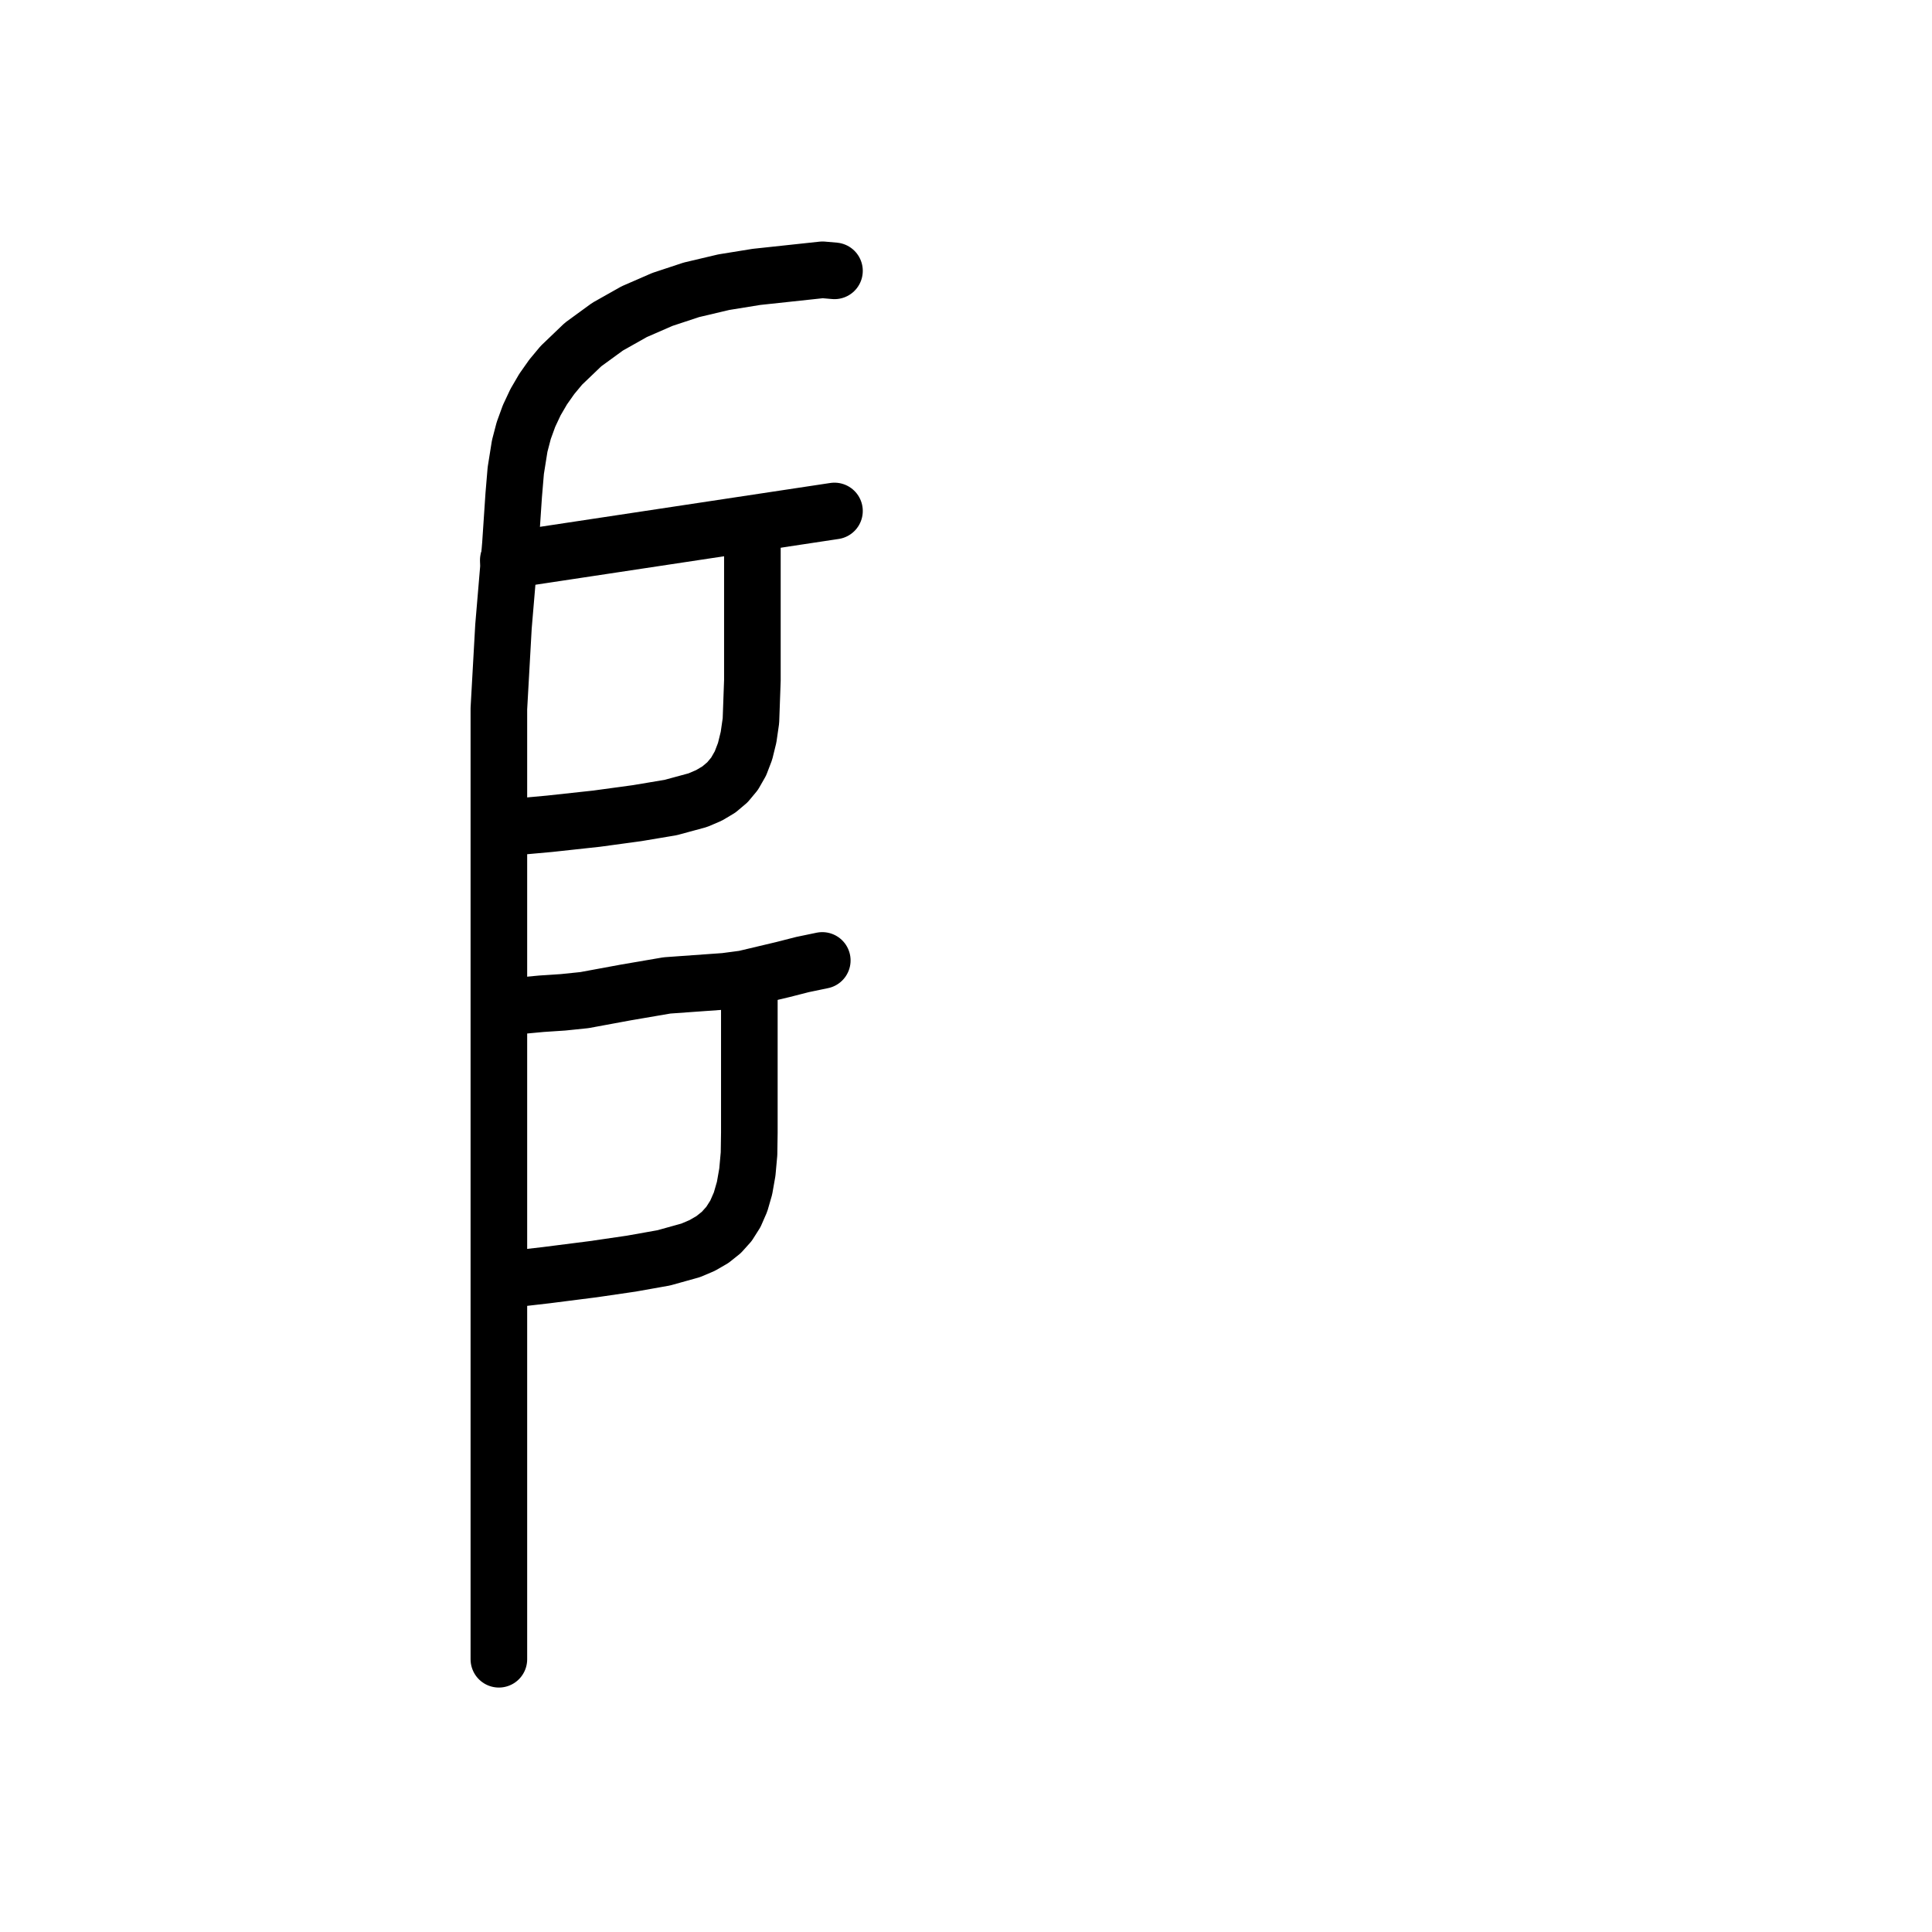
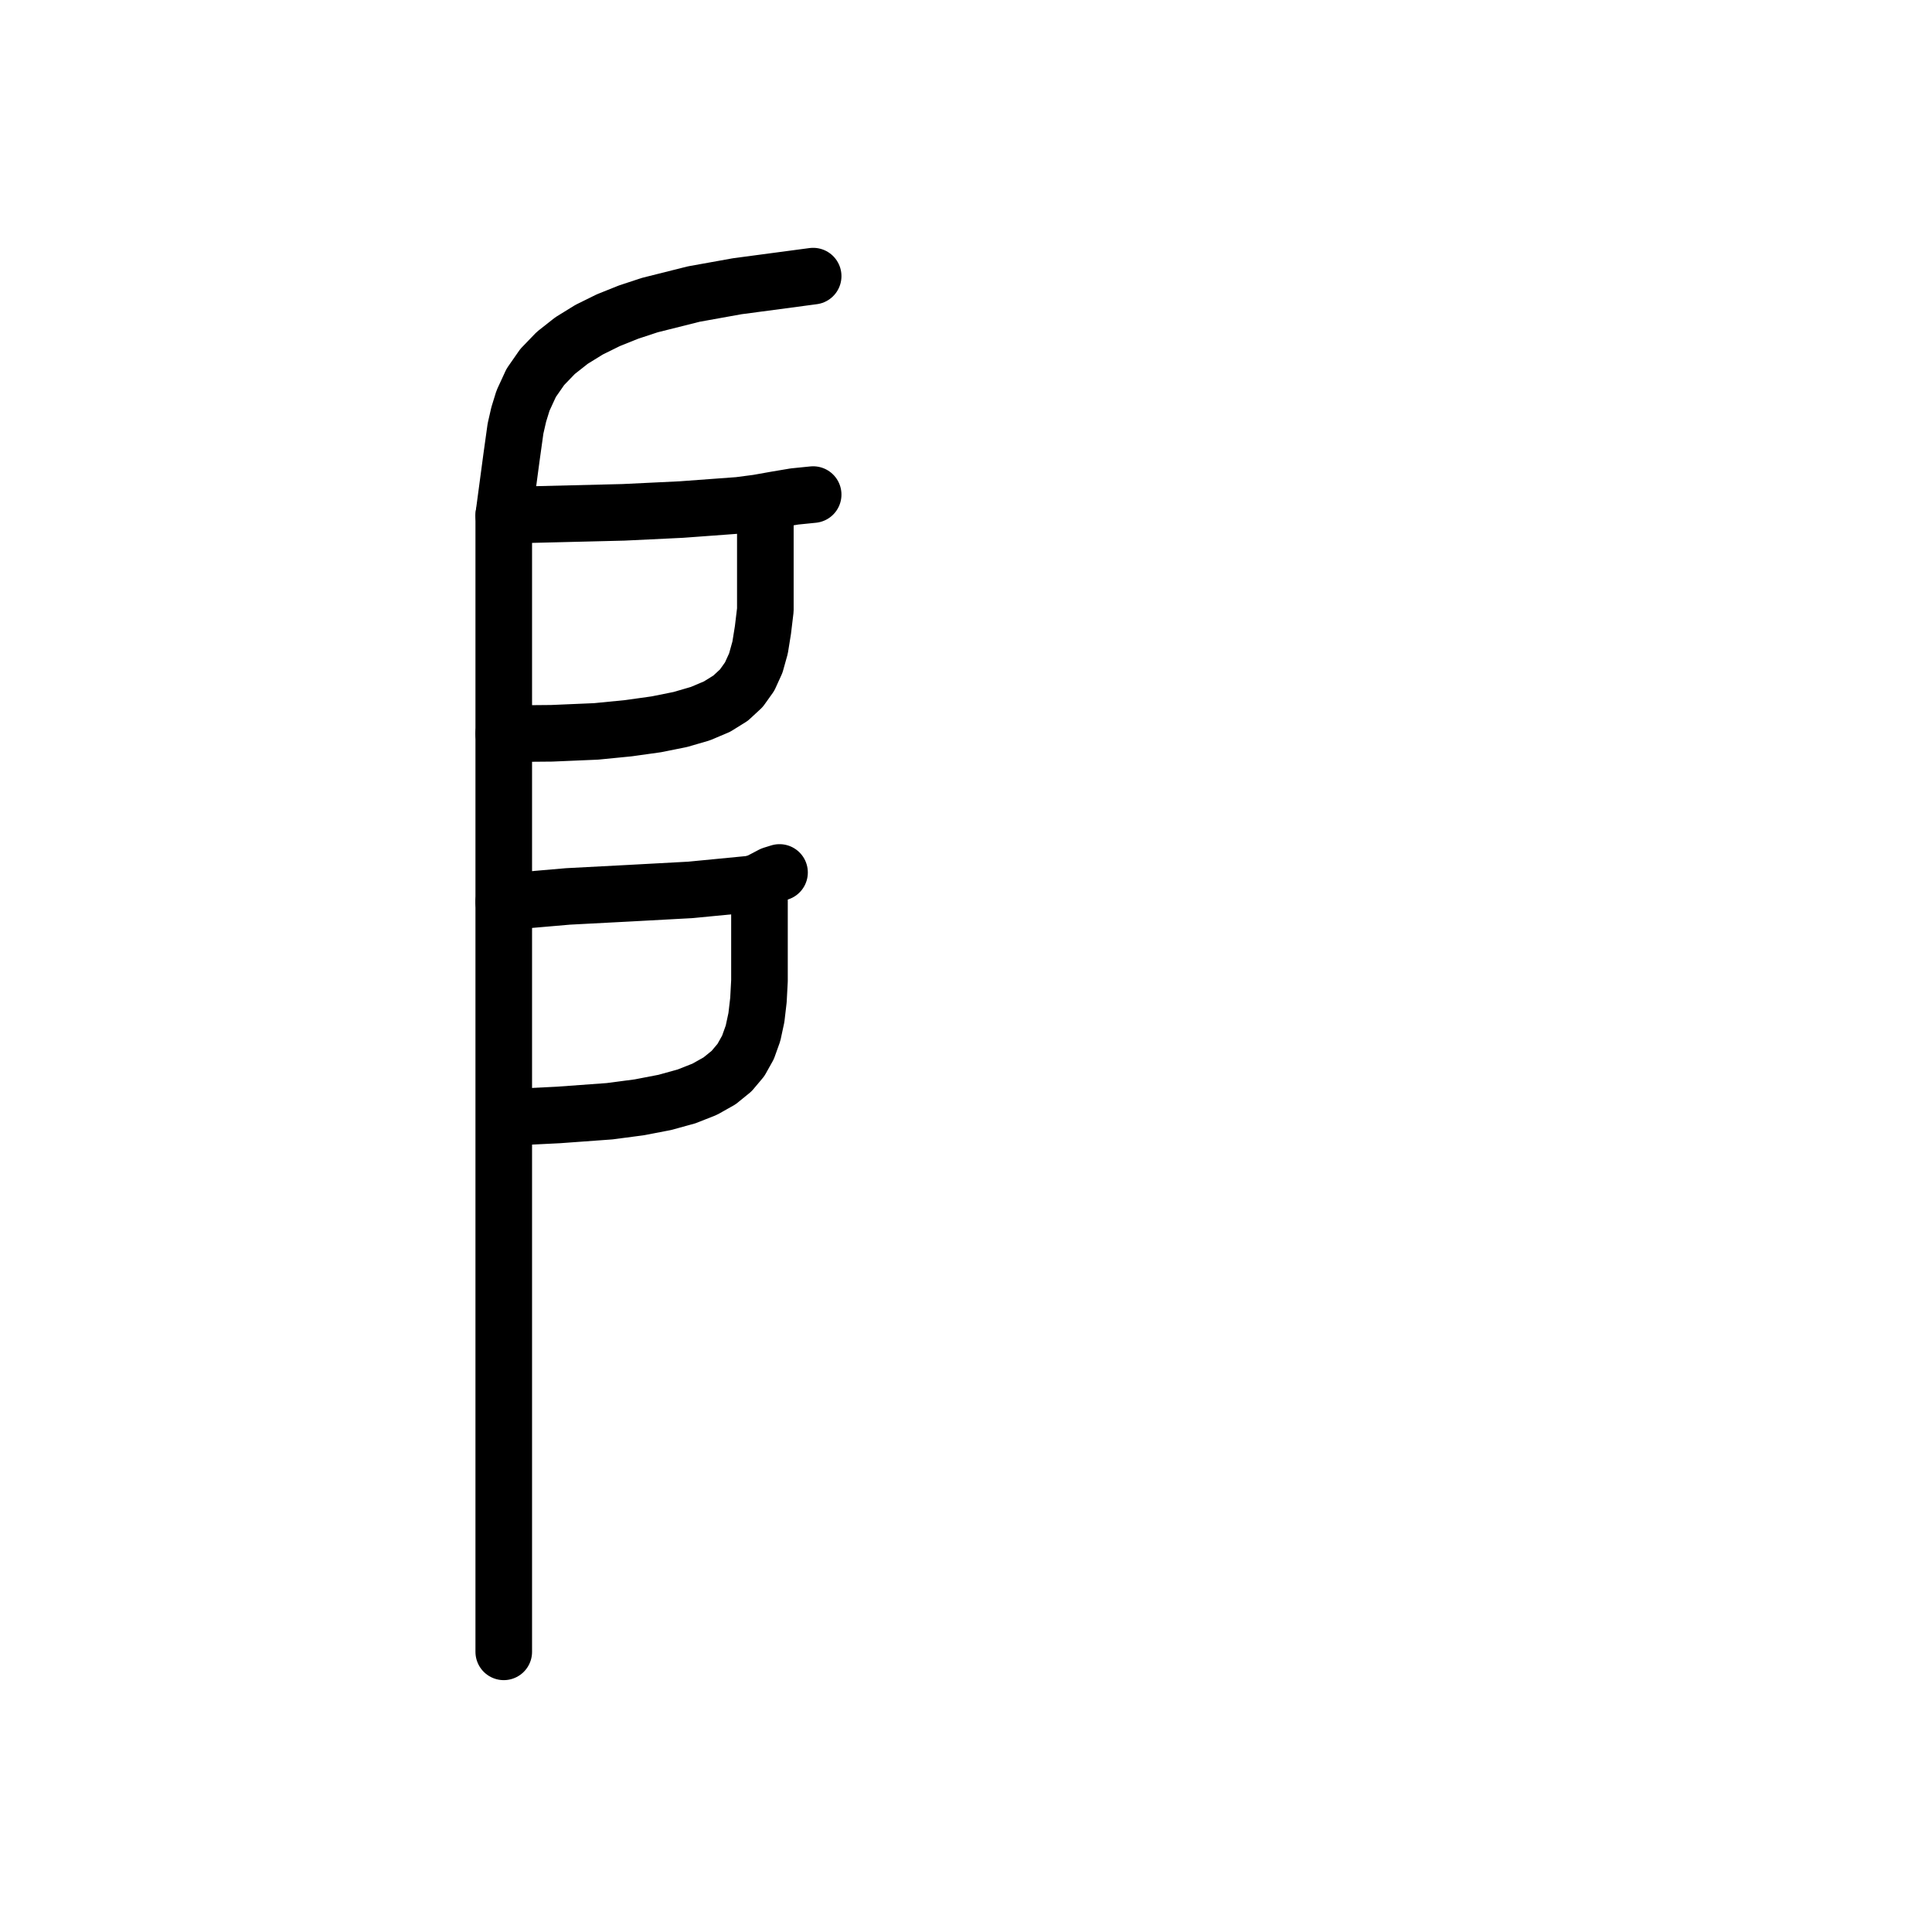
<svg xmlns="http://www.w3.org/2000/svg" viewBox="0 0 1024 1024" data-codepoint="U+3FB00" data-advance="1024" data-schema="seal-centerline-1">
  <g transform="matrix(1 0 0 -1 0 832)" fill="none" stroke="#000" stroke-width="30" stroke-linecap="round" stroke-linejoin="round">
-     <path id="stroke-1" d="M 264.555 296.844 L 275.636 298.933 L 286.998 299.996 L 298.435 300.752 L 309.724 301.917 L 331.586 305.952 L 353.511 309.707 L 374.026 311.176 L 384.299 311.907 L 394.456 313.253 L 415.009 318.129 L 425.345 320.771 L 435.828 322.95" />
-     <path id="stroke-2" d="M 264.555 153.256 L 289.489 156.127 L 314.388 159.298 L 334.599 162.25 L 351.81 165.311 L 366.113 169.295 L 372.204 171.887 L 377.602 175.015 L 382.321 178.781 L 386.371 183.287 L 389.763 188.634 L 392.511 194.924 L 394.625 202.258 L 396.117 210.74 L 396.998 220.469 L 397.165 231.548 L 397.165 313.16" />
-     <path id="stroke-3" d="M 266.171 393.112 L 291.212 395.374 L 316.217 398.089 L 337.679 401.013 L 355.482 403.995 L 369.865 407.899 L 375.85 410.466 L 381.07 413.586 L 385.554 417.368 L 389.334 421.919 L 392.44 427.347 L 394.9 433.759 L 396.746 441.264 L 398.007 449.97 L 398.78 471.413 L 398.78 553.017" />
-     <path id="stroke-4" d="M 269.402 535.068 L 442.291 561.174" />
-     <path id="stroke-5" d="M 264.412 -47.44 L 264.412 296.85 L 264.412 456.406 L 266.854 499.985 L 270.529 543.427 L 272.277 569.57 L 273.372 582.578 L 275.449 595.597 L 277.586 603.768 L 280.398 611.514 L 283.842 618.841 L 287.875 625.753 L 292.453 632.256 L 297.533 638.357 L 309.027 649.369 L 322.011 658.834 L 336.141 666.796 L 351.069 673.298 L 366.451 678.384 L 383.6 682.435 L 400.942 685.241 L 435.936 689.0 L 442.291 688.446" />
+     <path id="stroke-1" d="M 268.783 353.929 L 267.0 353.935 L 301.036 356.878 L 333.484 358.58 L 365.921 360.339 L 398.115 363.455 L 402.045 364.599 L 405.612 366.455 L 409.193 368.342 L 413.166 369.576" />
+     <path id="stroke-2" d="M 268.783 239.705 L 295.981 241.049 L 323.129 243.026 L 338.89 245.106 L 352.432 247.716 L 363.922 250.897 L 373.527 254.69 L 381.413 259.139 L 387.748 264.285 L 392.699 270.17 L 396.431 276.836 L 399.113 284.325 L 400.911 292.679 L 401.991 301.94 L 402.534 312.15 L 402.534 335.584 L 402.534 363.317" />
+     <path id="stroke-3" d="M 268.783 443.117 L 267.0 443.117 L 292.428 443.341 L 315.993 444.346 L 333.129 446.037 L 347.93 448.111 L 360.568 450.653 L 371.214 453.75 L 380.04 457.486 L 387.217 461.946 L 392.917 467.216 L 397.312 473.381 L 400.571 480.527 L 402.868 488.738 L 404.374 498.101 L 405.648 508.7 L 405.648 533.948 L 405.648 565.165" />
+     <path id="stroke-4" d="M 268.783 558.906 L 267.0 558.893 L 330.497 560.455 L 361.155 561.929 L 391.603 564.17 L 401.507 565.467 L 411.296 567.21 L 421.086 568.856 L 430.991 569.859" />
+     <path id="stroke-5" d="M 267.0 -43.508 L 267.0 159.909 L 267.0 353.935 L 267.0 443.117 L 267.0 558.893 L 271.111 589.618 L 273.231 604.838 L 274.94 612.319 L 277.214 619.678 L 281.552 629.08 L 287.395 637.473 L 294.572 644.922 L 302.911 651.494 L 312.239 657.252 L 322.385 662.263 L 333.177 666.592 L 344.443 670.304 L 367.708 676.14 L 390.805 680.294 L 430.991 685.647" />
  </g>
</svg>
